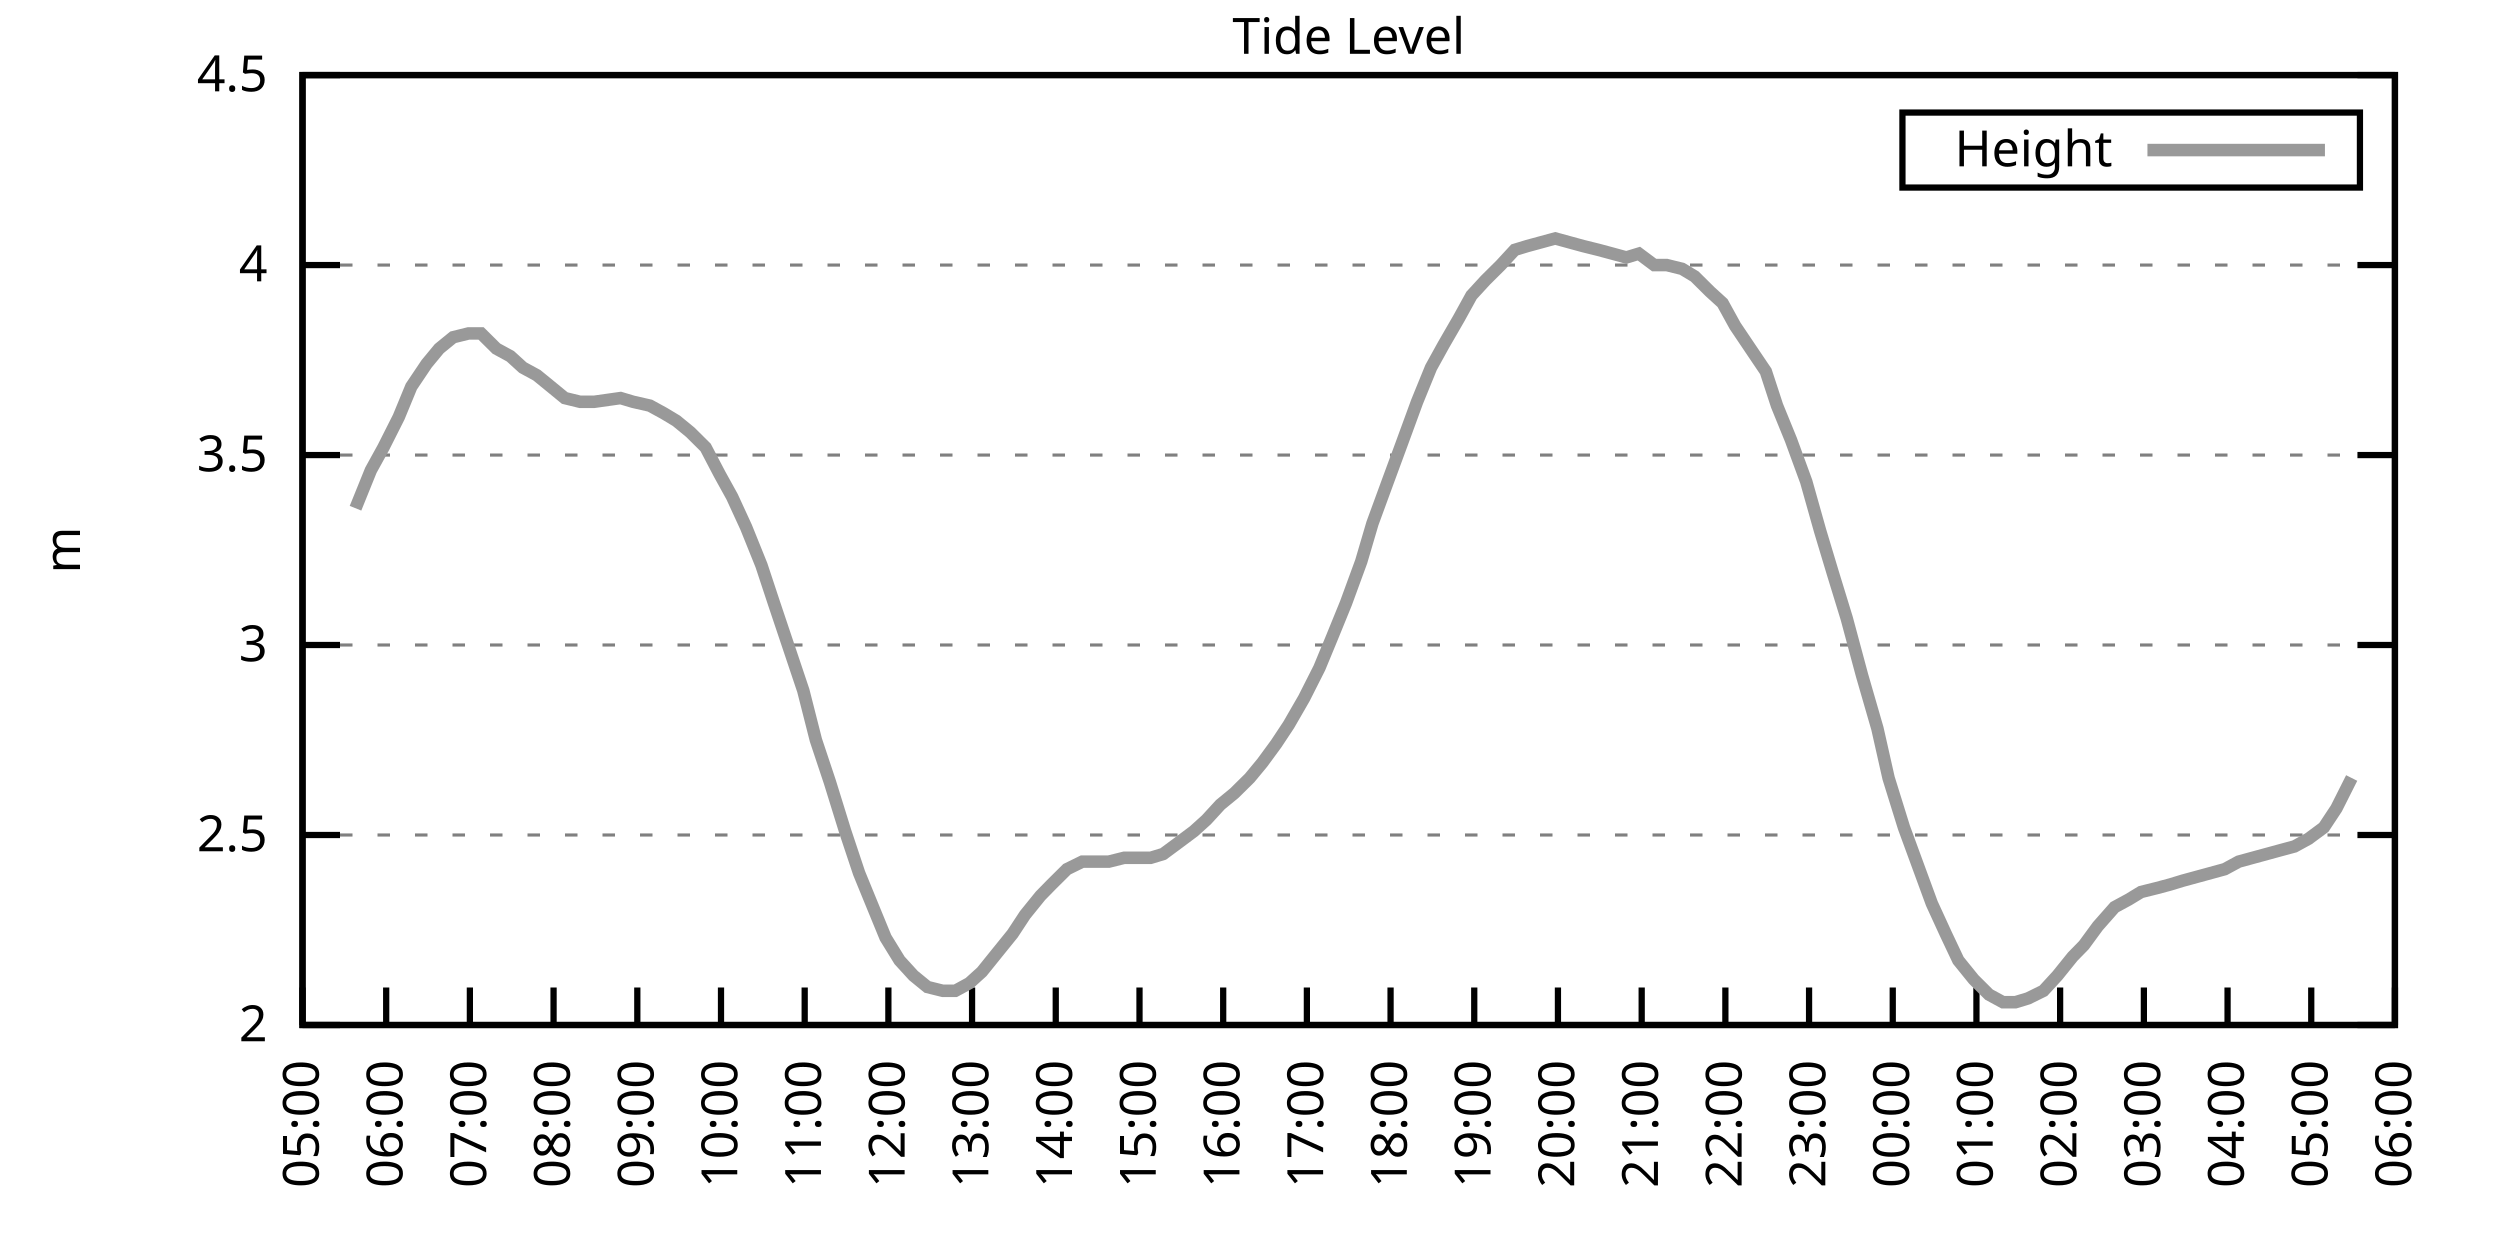
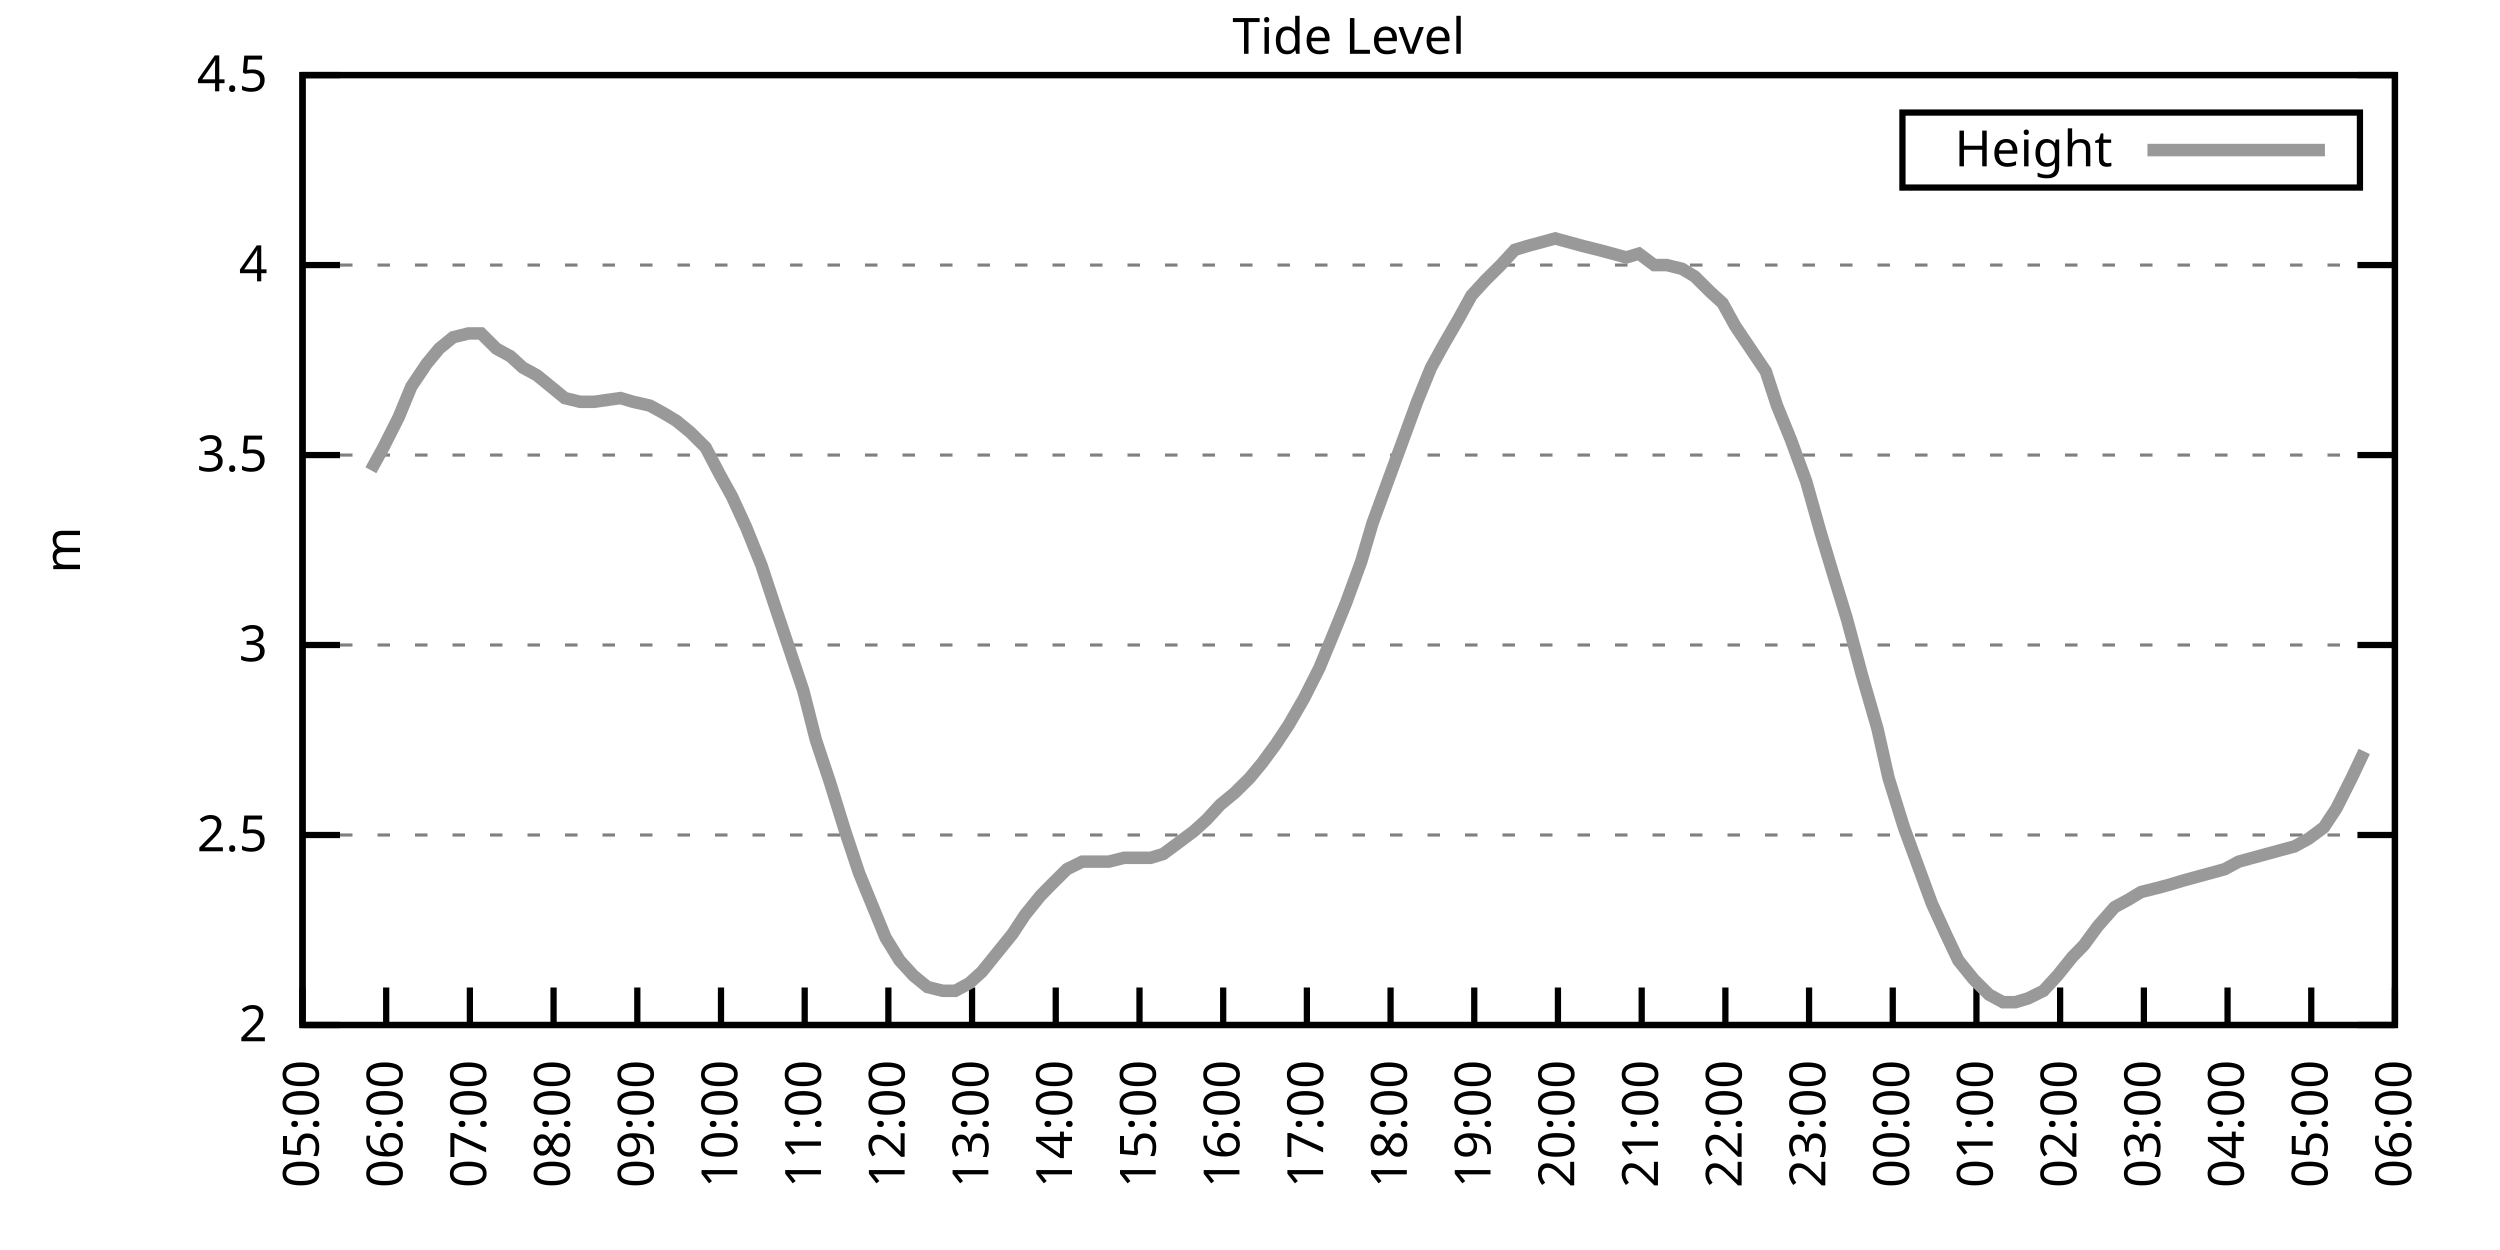
<svg xmlns="http://www.w3.org/2000/svg" xmlns:xlink="http://www.w3.org/1999/xlink" width="400" height="200" viewBox="0 0 400 200">
  <g id="gnuplot_canvas">
    <rect x="0" y="0" width="400" height="200" fill="none" />
    <defs>
      <circle id="gpDot" r="0.5" stroke-width="0.5" stroke="currentColor" />
      <path id="gpPt0" stroke-width="0.333" stroke="currentColor" d="M-1,0 h2 M0,-1 v2" />
      <path id="gpPt1" stroke-width="0.333" stroke="currentColor" d="M-1,-1 L1,1 M1,-1 L-1,1" />
      <path id="gpPt2" stroke-width="0.333" stroke="currentColor" d="M-1,0 L1,0 M0,-1 L0,1 M-1,-1 L1,1 M-1,1 L1,-1" />
      <rect id="gpPt3" stroke-width="0.333" stroke="currentColor" x="-1" y="-1" width="2" height="2" />
      <rect id="gpPt4" stroke-width="0.333" stroke="currentColor" fill="currentColor" x="-1" y="-1" width="2" height="2" />
      <circle id="gpPt5" stroke-width="0.333" stroke="currentColor" cx="0" cy="0" r="1" />
      <use xlink:href="#gpPt5" id="gpPt6" fill="currentColor" stroke="none" />
      <path id="gpPt7" stroke-width="0.333" stroke="currentColor" d="M0,-1.33 L-1.33,0.67 L1.33,0.67 z" />
      <use xlink:href="#gpPt7" id="gpPt8" fill="currentColor" stroke="none" />
      <use xlink:href="#gpPt7" id="gpPt9" stroke="currentColor" transform="rotate(180)" />
      <use xlink:href="#gpPt9" id="gpPt10" fill="currentColor" stroke="none" />
      <use xlink:href="#gpPt3" id="gpPt11" stroke="currentColor" transform="rotate(45)" />
      <use xlink:href="#gpPt11" id="gpPt12" fill="currentColor" stroke="none" />
      <path id="gpPt13" stroke-width="0.333" stroke="currentColor" d="M0,1.330 L1.265,0.411 L0.782,-1.067 L-0.782,-1.076 L-1.265,0.411 z" />
      <use xlink:href="#gpPt13" id="gpPt14" fill="currentColor" stroke="none" />
      <filter id="textbox" filterUnits="objectBoundingBox" x="0" y="0" height="1" width="1">
        <feFlood flood-color="white" flood-opacity="1" result="bgnd" />
        <feComposite in="SourceGraphic" in2="bgnd" operator="atop" />
      </filter>
      <filter id="greybox" filterUnits="objectBoundingBox" x="0" y="0" height="1" width="1">
        <feFlood flood-color="lightgrey" flood-opacity="1" result="grey" />
        <feComposite in="SourceGraphic" in2="grey" operator="atop" />
      </filter>
    </defs>
    <g fill="none" color="white" stroke="currentColor" stroke-width="1.00" stroke-linecap="butt" stroke-linejoin="miter">
</g>
    <g fill="none" color="black" stroke="currentColor" stroke-width="1.00" stroke-linecap="butt" stroke-linejoin="miter">
      <g stroke="none" shape-rendering="crispEdges">
        <polygon fill="rgb(255, 255, 255)" points="48.40,164.00 383.18,164.00 383.18,12.02 48.40,12.02 " />
      </g>
    </g>
    <g fill="none" color="black" stroke="currentColor" stroke-width="1.00" stroke-linecap="butt" stroke-linejoin="miter">
</g>
    <g fill="none" color="black" stroke="black" stroke-width="0.50" stroke-linecap="butt" stroke-linejoin="miter">
</g>
    <g fill="none" color="gray" stroke="currentColor" stroke-width="0.50" stroke-linecap="butt" stroke-linejoin="miter">
      <path stroke="gray" stroke-dasharray="2,4" class="gridline" d="M48.40,164.00 L383.19,164.00  " />
    </g>
    <g fill="none" color="gray" stroke="gray" stroke-width="1.00" stroke-linecap="butt" stroke-linejoin="miter">
</g>
    <g fill="none" color="black" stroke="currentColor" stroke-width="1.00" stroke-linecap="butt" stroke-linejoin="miter">
      <path stroke="black" d="M48.40,164.00 L54.40,164.00 M383.19,164.00 L377.19,164.00  " />
      <g transform="translate(42.80,166.60)" stroke="none" fill="black" font-family="Sans" font-size="8.00" text-anchor="end">
        <text>
          <tspan font-family="Sans"> 2</tspan>
        </text>
      </g>
    </g>
    <g fill="none" color="black" stroke="currentColor" stroke-width="1.00" stroke-linecap="butt" stroke-linejoin="miter">
</g>
    <g fill="none" color="black" stroke="black" stroke-width="0.50" stroke-linecap="butt" stroke-linejoin="miter">
</g>
    <g fill="none" color="gray" stroke="currentColor" stroke-width="0.50" stroke-linecap="butt" stroke-linejoin="miter">
      <path stroke="gray" stroke-dasharray="2,4" class="gridline" d="M48.40,133.60 L383.19,133.60  " />
    </g>
    <g fill="none" color="gray" stroke="gray" stroke-width="1.00" stroke-linecap="butt" stroke-linejoin="miter">
</g>
    <g fill="none" color="black" stroke="currentColor" stroke-width="1.00" stroke-linecap="butt" stroke-linejoin="miter">
      <path stroke="black" d="M48.40,133.60 L54.40,133.60 M383.19,133.60 L377.19,133.60  " />
      <g transform="translate(42.80,136.20)" stroke="none" fill="black" font-family="Sans" font-size="8.00" text-anchor="end">
        <text>
          <tspan font-family="Sans"> 2.5</tspan>
        </text>
      </g>
    </g>
    <g fill="none" color="black" stroke="currentColor" stroke-width="1.00" stroke-linecap="butt" stroke-linejoin="miter">
</g>
    <g fill="none" color="black" stroke="black" stroke-width="0.50" stroke-linecap="butt" stroke-linejoin="miter">
</g>
    <g fill="none" color="gray" stroke="currentColor" stroke-width="0.50" stroke-linecap="butt" stroke-linejoin="miter">
      <path stroke="gray" stroke-dasharray="2,4" class="gridline" d="M48.40,103.20 L383.19,103.20  " />
    </g>
    <g fill="none" color="gray" stroke="gray" stroke-width="1.00" stroke-linecap="butt" stroke-linejoin="miter">
</g>
    <g fill="none" color="black" stroke="currentColor" stroke-width="1.00" stroke-linecap="butt" stroke-linejoin="miter">
      <path stroke="black" d="M48.40,103.20 L54.40,103.20 M383.19,103.20 L377.19,103.20  " />
      <g transform="translate(42.80,105.80)" stroke="none" fill="black" font-family="Sans" font-size="8.00" text-anchor="end">
        <text>
          <tspan font-family="Sans"> 3</tspan>
        </text>
      </g>
    </g>
    <g fill="none" color="black" stroke="currentColor" stroke-width="1.00" stroke-linecap="butt" stroke-linejoin="miter">
</g>
    <g fill="none" color="black" stroke="black" stroke-width="0.50" stroke-linecap="butt" stroke-linejoin="miter">
</g>
    <g fill="none" color="gray" stroke="currentColor" stroke-width="0.50" stroke-linecap="butt" stroke-linejoin="miter">
      <path stroke="gray" stroke-dasharray="2,4" class="gridline" d="M48.40,72.81 L383.19,72.81  " />
    </g>
    <g fill="none" color="gray" stroke="gray" stroke-width="1.00" stroke-linecap="butt" stroke-linejoin="miter">
</g>
    <g fill="none" color="black" stroke="currentColor" stroke-width="1.00" stroke-linecap="butt" stroke-linejoin="miter">
      <path stroke="black" d="M48.40,72.81 L54.40,72.81 M383.19,72.81 L377.19,72.81  " />
      <g transform="translate(42.80,75.41)" stroke="none" fill="black" font-family="Sans" font-size="8.00" text-anchor="end">
        <text>
          <tspan font-family="Sans"> 3.5</tspan>
        </text>
      </g>
    </g>
    <g fill="none" color="black" stroke="currentColor" stroke-width="1.00" stroke-linecap="butt" stroke-linejoin="miter">
</g>
    <g fill="none" color="black" stroke="black" stroke-width="0.50" stroke-linecap="butt" stroke-linejoin="miter">
</g>
    <g fill="none" color="gray" stroke="currentColor" stroke-width="0.50" stroke-linecap="butt" stroke-linejoin="miter">
      <path stroke="gray" stroke-dasharray="2,4" class="gridline" d="M48.40,42.41 L383.19,42.41  " />
    </g>
    <g fill="none" color="gray" stroke="gray" stroke-width="1.00" stroke-linecap="butt" stroke-linejoin="miter">
</g>
    <g fill="none" color="black" stroke="currentColor" stroke-width="1.00" stroke-linecap="butt" stroke-linejoin="miter">
      <path stroke="black" d="M48.40,42.41 L54.40,42.41 M383.19,42.41 L377.19,42.41  " />
      <g transform="translate(42.80,45.01)" stroke="none" fill="black" font-family="Sans" font-size="8.00" text-anchor="end">
        <text>
          <tspan font-family="Sans"> 4</tspan>
        </text>
      </g>
    </g>
    <g fill="none" color="black" stroke="currentColor" stroke-width="1.00" stroke-linecap="butt" stroke-linejoin="miter">
</g>
    <g fill="none" color="black" stroke="black" stroke-width="0.50" stroke-linecap="butt" stroke-linejoin="miter">
</g>
    <g fill="none" color="gray" stroke="currentColor" stroke-width="0.50" stroke-linecap="butt" stroke-linejoin="miter">
      <path stroke="gray" stroke-dasharray="2,4" class="gridline" d="M48.40,12.01 L383.19,12.01  " />
    </g>
    <g fill="none" color="gray" stroke="gray" stroke-width="1.00" stroke-linecap="butt" stroke-linejoin="miter">
</g>
    <g fill="none" color="black" stroke="currentColor" stroke-width="1.00" stroke-linecap="butt" stroke-linejoin="miter">
      <path stroke="black" d="M48.40,12.01 L54.40,12.01 M383.19,12.01 L377.19,12.01  " />
      <g transform="translate(42.80,14.61)" stroke="none" fill="black" font-family="Sans" font-size="8.00" text-anchor="end">
        <text>
          <tspan font-family="Sans"> 4.5</tspan>
        </text>
      </g>
    </g>
    <g fill="none" color="black" stroke="currentColor" stroke-width="1.00" stroke-linecap="butt" stroke-linejoin="miter">
      <path stroke="black" d="M48.40,164.00 L48.40,158.00  " />
      <g transform="translate(51.00,169.60) rotate(270.00)" stroke="none" fill="black" font-family="Sans" font-size="8.00" text-anchor="end">
        <text>
          <tspan font-family="Sans">05:00</tspan>
        </text>
      </g>
    </g>
    <g fill="none" color="black" stroke="currentColor" stroke-width="1.00" stroke-linecap="butt" stroke-linejoin="miter">
      <path stroke="black" d="M61.79,164.00 L61.79,158.00  " />
      <g transform="translate(64.39,169.60) rotate(270.00)" stroke="none" fill="black" font-family="Sans" font-size="8.00" text-anchor="end">
        <text>
          <tspan font-family="Sans">06:00</tspan>
        </text>
      </g>
    </g>
    <g fill="none" color="black" stroke="currentColor" stroke-width="1.00" stroke-linecap="butt" stroke-linejoin="miter">
      <path stroke="black" d="M75.18,164.00 L75.18,158.00  " />
      <g transform="translate(77.78,169.60) rotate(270.00)" stroke="none" fill="black" font-family="Sans" font-size="8.00" text-anchor="end">
        <text>
          <tspan font-family="Sans">07:00</tspan>
        </text>
      </g>
    </g>
    <g fill="none" color="black" stroke="currentColor" stroke-width="1.00" stroke-linecap="butt" stroke-linejoin="miter">
      <path stroke="black" d="M88.57,164.00 L88.57,158.00  " />
      <g transform="translate(91.17,169.60) rotate(270.00)" stroke="none" fill="black" font-family="Sans" font-size="8.00" text-anchor="end">
        <text>
          <tspan font-family="Sans">08:00</tspan>
        </text>
      </g>
    </g>
    <g fill="none" color="black" stroke="currentColor" stroke-width="1.00" stroke-linecap="butt" stroke-linejoin="miter">
      <path stroke="black" d="M101.97,164.00 L101.97,158.00  " />
      <g transform="translate(104.57,169.60) rotate(270.00)" stroke="none" fill="black" font-family="Sans" font-size="8.00" text-anchor="end">
        <text>
          <tspan font-family="Sans">09:00</tspan>
        </text>
      </g>
    </g>
    <g fill="none" color="black" stroke="currentColor" stroke-width="1.00" stroke-linecap="butt" stroke-linejoin="miter">
      <path stroke="black" d="M115.36,164.00 L115.36,158.00  " />
      <g transform="translate(117.96,169.60) rotate(270.00)" stroke="none" fill="black" font-family="Sans" font-size="8.00" text-anchor="end">
        <text>
          <tspan font-family="Sans">10:00</tspan>
        </text>
      </g>
    </g>
    <g fill="none" color="black" stroke="currentColor" stroke-width="1.00" stroke-linecap="butt" stroke-linejoin="miter">
      <path stroke="black" d="M128.75,164.00 L128.75,158.00  " />
      <g transform="translate(131.35,169.60) rotate(270.00)" stroke="none" fill="black" font-family="Sans" font-size="8.00" text-anchor="end">
        <text>
          <tspan font-family="Sans">11:00</tspan>
        </text>
      </g>
    </g>
    <g fill="none" color="black" stroke="currentColor" stroke-width="1.00" stroke-linecap="butt" stroke-linejoin="miter">
      <path stroke="black" d="M142.14,164.00 L142.14,158.00  " />
      <g transform="translate(144.74,169.60) rotate(270.00)" stroke="none" fill="black" font-family="Sans" font-size="8.00" text-anchor="end">
        <text>
          <tspan font-family="Sans">12:00</tspan>
        </text>
      </g>
    </g>
    <g fill="none" color="black" stroke="currentColor" stroke-width="1.00" stroke-linecap="butt" stroke-linejoin="miter">
      <path stroke="black" d="M155.53,164.00 L155.53,158.00  " />
      <g transform="translate(158.13,169.60) rotate(270.00)" stroke="none" fill="black" font-family="Sans" font-size="8.00" text-anchor="end">
        <text>
          <tspan font-family="Sans">13:00</tspan>
        </text>
      </g>
    </g>
    <g fill="none" color="black" stroke="currentColor" stroke-width="1.00" stroke-linecap="butt" stroke-linejoin="miter">
      <path stroke="black" d="M168.92,164.00 L168.92,158.00  " />
      <g transform="translate(171.52,169.60) rotate(270.00)" stroke="none" fill="black" font-family="Sans" font-size="8.00" text-anchor="end">
        <text>
          <tspan font-family="Sans">14:00</tspan>
        </text>
      </g>
    </g>
    <g fill="none" color="black" stroke="currentColor" stroke-width="1.00" stroke-linecap="butt" stroke-linejoin="miter">
      <path stroke="black" d="M182.32,164.00 L182.32,158.00  " />
      <g transform="translate(184.92,169.60) rotate(270.00)" stroke="none" fill="black" font-family="Sans" font-size="8.00" text-anchor="end">
        <text>
          <tspan font-family="Sans">15:00</tspan>
        </text>
      </g>
    </g>
    <g fill="none" color="black" stroke="currentColor" stroke-width="1.00" stroke-linecap="butt" stroke-linejoin="miter">
      <path stroke="black" d="M195.71,164.00 L195.71,158.00  " />
      <g transform="translate(198.31,169.60) rotate(270.00)" stroke="none" fill="black" font-family="Sans" font-size="8.00" text-anchor="end">
        <text>
          <tspan font-family="Sans">16:00</tspan>
        </text>
      </g>
    </g>
    <g fill="none" color="black" stroke="currentColor" stroke-width="1.00" stroke-linecap="butt" stroke-linejoin="miter">
      <path stroke="black" d="M209.10,164.00 L209.10,158.00  " />
      <g transform="translate(211.70,169.60) rotate(270.00)" stroke="none" fill="black" font-family="Sans" font-size="8.00" text-anchor="end">
        <text>
          <tspan font-family="Sans">17:00</tspan>
        </text>
      </g>
    </g>
    <g fill="none" color="black" stroke="currentColor" stroke-width="1.00" stroke-linecap="butt" stroke-linejoin="miter">
      <path stroke="black" d="M222.49,164.00 L222.49,158.00  " />
      <g transform="translate(225.09,169.60) rotate(270.00)" stroke="none" fill="black" font-family="Sans" font-size="8.00" text-anchor="end">
        <text>
          <tspan font-family="Sans">18:00</tspan>
        </text>
      </g>
    </g>
    <g fill="none" color="black" stroke="currentColor" stroke-width="1.00" stroke-linecap="butt" stroke-linejoin="miter">
      <path stroke="black" d="M235.88,164.00 L235.88,158.00  " />
      <g transform="translate(238.48,169.60) rotate(270.00)" stroke="none" fill="black" font-family="Sans" font-size="8.00" text-anchor="end">
        <text>
          <tspan font-family="Sans">19:00</tspan>
        </text>
      </g>
    </g>
    <g fill="none" color="black" stroke="currentColor" stroke-width="1.00" stroke-linecap="butt" stroke-linejoin="miter">
      <path stroke="black" d="M249.27,164.00 L249.27,158.00  " />
      <g transform="translate(251.87,169.60) rotate(270.00)" stroke="none" fill="black" font-family="Sans" font-size="8.00" text-anchor="end">
        <text>
          <tspan font-family="Sans">20:00</tspan>
        </text>
      </g>
    </g>
    <g fill="none" color="black" stroke="currentColor" stroke-width="1.00" stroke-linecap="butt" stroke-linejoin="miter">
      <path stroke="black" d="M262.67,164.00 L262.67,158.00  " />
      <g transform="translate(265.27,169.60) rotate(270.00)" stroke="none" fill="black" font-family="Sans" font-size="8.00" text-anchor="end">
        <text>
          <tspan font-family="Sans">21:00</tspan>
        </text>
      </g>
    </g>
    <g fill="none" color="black" stroke="currentColor" stroke-width="1.00" stroke-linecap="butt" stroke-linejoin="miter">
      <path stroke="black" d="M276.06,164.00 L276.06,158.00  " />
      <g transform="translate(278.66,169.60) rotate(270.00)" stroke="none" fill="black" font-family="Sans" font-size="8.00" text-anchor="end">
        <text>
          <tspan font-family="Sans">22:00</tspan>
        </text>
      </g>
    </g>
    <g fill="none" color="black" stroke="currentColor" stroke-width="1.00" stroke-linecap="butt" stroke-linejoin="miter">
      <path stroke="black" d="M289.45,164.00 L289.45,158.00  " />
      <g transform="translate(292.05,169.60) rotate(270.00)" stroke="none" fill="black" font-family="Sans" font-size="8.00" text-anchor="end">
        <text>
          <tspan font-family="Sans">23:00</tspan>
        </text>
      </g>
    </g>
    <g fill="none" color="black" stroke="currentColor" stroke-width="1.00" stroke-linecap="butt" stroke-linejoin="miter">
      <path stroke="black" d="M302.84,164.00 L302.84,158.00  " />
      <g transform="translate(305.44,169.60) rotate(270.00)" stroke="none" fill="black" font-family="Sans" font-size="8.00" text-anchor="end">
        <text>
          <tspan font-family="Sans">00:00</tspan>
        </text>
      </g>
    </g>
    <g fill="none" color="black" stroke="currentColor" stroke-width="1.00" stroke-linecap="butt" stroke-linejoin="miter">
      <path stroke="black" d="M316.23,164.00 L316.23,158.00  " />
      <g transform="translate(318.83,169.60) rotate(270.00)" stroke="none" fill="black" font-family="Sans" font-size="8.00" text-anchor="end">
        <text>
          <tspan font-family="Sans">01:00</tspan>
        </text>
      </g>
    </g>
    <g fill="none" color="black" stroke="currentColor" stroke-width="1.00" stroke-linecap="butt" stroke-linejoin="miter">
      <path stroke="black" d="M329.62,164.00 L329.62,158.00  " />
      <g transform="translate(332.22,169.60) rotate(270.00)" stroke="none" fill="black" font-family="Sans" font-size="8.00" text-anchor="end">
        <text>
          <tspan font-family="Sans">02:00</tspan>
        </text>
      </g>
    </g>
    <g fill="none" color="black" stroke="currentColor" stroke-width="1.00" stroke-linecap="butt" stroke-linejoin="miter">
      <path stroke="black" d="M343.02,164.00 L343.02,158.00  " />
      <g transform="translate(345.62,169.60) rotate(270.00)" stroke="none" fill="black" font-family="Sans" font-size="8.00" text-anchor="end">
        <text>
          <tspan font-family="Sans">03:00</tspan>
        </text>
      </g>
    </g>
    <g fill="none" color="black" stroke="currentColor" stroke-width="1.00" stroke-linecap="butt" stroke-linejoin="miter">
      <path stroke="black" d="M356.41,164.00 L356.41,158.00  " />
      <g transform="translate(359.01,169.60) rotate(270.00)" stroke="none" fill="black" font-family="Sans" font-size="8.00" text-anchor="end">
        <text>
          <tspan font-family="Sans">04:00</tspan>
        </text>
      </g>
    </g>
    <g fill="none" color="black" stroke="currentColor" stroke-width="1.00" stroke-linecap="butt" stroke-linejoin="miter">
      <path stroke="black" d="M369.80,164.00 L369.80,158.00  " />
      <g transform="translate(372.40,169.60) rotate(270.00)" stroke="none" fill="black" font-family="Sans" font-size="8.00" text-anchor="end">
        <text>
          <tspan font-family="Sans">05:00</tspan>
        </text>
      </g>
    </g>
    <g fill="none" color="black" stroke="currentColor" stroke-width="1.00" stroke-linecap="butt" stroke-linejoin="miter">
      <path stroke="black" d="M383.19,164.00 L383.19,158.00  " />
      <g transform="translate(385.79,169.60) rotate(270.00)" stroke="none" fill="black" font-family="Sans" font-size="8.00" text-anchor="end">
        <text>
          <tspan font-family="Sans">06:00</tspan>
        </text>
      </g>
    </g>
    <g fill="none" color="black" stroke="currentColor" stroke-width="1.00" stroke-linecap="butt" stroke-linejoin="miter">
</g>
    <g fill="none" color="black" stroke="currentColor" stroke-width="1.00" stroke-linecap="butt" stroke-linejoin="miter">
      <path stroke="black" d="M48.40,12.01 L48.40,164.00 L383.19,164.00 L383.19,12.01 L48.40,12.01 Z  " />
    </g>
    <g fill="none" color="black" stroke="currentColor" stroke-width="1.00" stroke-linecap="butt" stroke-linejoin="miter">
</g>
    <g fill="none" color="black" stroke="currentColor" stroke-width="1.00" stroke-linecap="butt" stroke-linejoin="miter">
      <path stroke="black" d="M304.39,30.01 L304.39,18.01 L377.59,18.01 L377.59,30.01 L304.39,30.01 Z  " />
    </g>
    <g id="Tide_level_plot_1">
      <g fill="none" color="white" stroke="black" stroke-width="2.00" stroke-linecap="butt" stroke-linejoin="miter">
</g>
      <g fill="none" color="black" stroke="currentColor" stroke-width="2.00" stroke-linecap="butt" stroke-linejoin="miter">
        <g transform="translate(337.99,26.61)" stroke="none" fill="black" font-family="Sans" font-size="8.00" text-anchor="end">
          <text>
            <tspan font-family="Sans">Height</tspan>
          </text>
        </g>
      </g>
      <g fill="none" color="black" stroke="currentColor" stroke-width="2.00" stroke-linecap="butt" stroke-linejoin="miter">
-         <path stroke="rgb(153, 153, 153)" d="M343.59,24.01 L371.99,24.01 M56.88,81.32 L59.34,75.24 L61.35,71.59 L63.80,66.73 L65.81,61.86 L68.26,58.21   L70.27,55.78 L72.50,53.96 L74.96,53.35 L76.97,53.35 L79.42,55.78 L81.66,57.00 L83.66,58.82 L85.90,60.04   L88.13,61.86 L90.36,63.69 L92.82,64.29 L95.05,64.29 L99.29,63.69 L101.30,64.29 L103.98,64.90 L106.21,66.12   L108.22,67.33 L110.45,69.16 L112.90,71.59 L115.13,75.85 L117.14,79.49 L119.38,84.36 L121.83,90.44 L123.84,96.52   L128.53,110.50 L130.54,118.40 L132.77,125.09 L135.22,132.99 L137.45,139.68 L139.69,145.15 L141.69,150.02 L143.93,153.66   L146.16,156.10 L148.39,157.92 L150.85,158.53 L152.85,158.53 L155.09,157.31 L157.10,155.49 L159.55,152.45 L162.01,149.41   L164.01,146.37 L166.47,143.33 L168.25,141.51 L170.71,139.07 L173.17,137.86 L175.17,137.86 L177.41,137.86 L179.86,137.25   L182.09,137.25 L184.10,137.25 L186.11,136.64 L188.57,134.82 L191.02,132.99 L193.03,131.17 L195.26,128.74 L197.49,126.91   L199.95,124.48 L201.96,122.05 L204.19,119.01 L206.20,115.97 L208.65,111.72 L211.11,106.85 L213.12,101.99 L215.35,96.52   L217.80,89.83 L219.59,83.75 L222.04,77.06 L224.28,70.98 L226.73,64.29 L228.96,58.82 L230.97,55.18 L233.43,50.92   L235.44,47.27 L237.67,44.84 L240.12,42.41 L242.36,39.98 L244.36,39.37 L246.60,38.76 L248.83,38.15 L251.06,38.76   L253.29,39.37 L255.75,39.98 L257.98,40.58 L260.21,41.19 L262.22,40.58 L264.67,42.41 L266.68,42.41 L269.14,43.02   L271.15,44.23 L273.60,46.66 L275.61,48.49 L277.62,52.14 L280.07,55.78 L282.53,59.43 L284.32,64.90 L286.55,70.37   L289.00,77.06 L291.23,84.97 L293.24,91.65 L295.48,98.95 L297.93,108.07 L300.39,116.58 L302.17,124.48 L304.63,132.39   L307.08,139.07 L309.09,144.55 L311.32,149.41 L313.33,153.66 L315.79,156.70 L318.24,159.14 L320.47,160.35 L322.48,160.35   L324.49,159.74 L326.95,158.53 L329.18,156.10 L331.63,153.06 L333.42,151.23 L335.65,148.19 L338.33,145.15 L340.56,143.94   L342.57,142.72 L345.02,142.11 L347.26,141.51 L349.26,140.90 L351.50,140.29 L353.73,139.68 L355.96,139.07 L358.19,137.86   L360.42,137.25 L362.66,136.64 L364.89,136.03 L367.12,135.43 L369.35,134.21 L371.81,132.39 L373.82,129.35 L376.27,124.48    " />
+         <path stroke="rgb(153, 153, 153)" d="M343.59,24.01 L371.99,24.01 M59.34,75.24 L61.35,71.59 L63.80,66.73 L65.81,61.86 L68.26,58.21 L70.27,55.78   L72.50,53.96 L74.96,53.35 L76.97,53.35 L79.42,55.78 L81.66,57.00 L83.66,58.82 L85.90,60.04 L88.13,61.86   L90.36,63.69 L92.82,64.29 L95.05,64.29 L99.29,63.69 L101.30,64.29 L103.98,64.90 L106.21,66.12 L108.22,67.33   L110.45,69.16 L112.90,71.59 L115.13,75.85 L117.14,79.49 L119.38,84.36 L121.83,90.44 L123.84,96.52 L128.53,110.50   L130.54,118.40 L132.77,125.09 L135.22,132.99 L137.45,139.68 L139.69,145.15 L141.69,150.02 L143.93,153.66 L146.16,156.10   L148.39,157.92 L150.85,158.53 L152.85,158.53 L155.09,157.31 L157.10,155.49 L159.55,152.45 L162.01,149.41 L164.01,146.37   L166.47,143.33 L168.25,141.51 L170.71,139.07 L173.17,137.86 L175.17,137.86 L177.41,137.86 L179.86,137.25 L182.09,137.25   L184.10,137.25 L186.11,136.64 L188.57,134.82 L191.02,132.99 L193.03,131.17 L195.26,128.74 L197.49,126.91 L199.95,124.48   L201.96,122.05 L204.19,119.01 L206.20,115.97 L208.65,111.72 L211.11,106.85 L213.12,101.99 L215.35,96.52 L217.80,89.83   L219.59,83.75 L222.04,77.06 L224.28,70.98 L226.73,64.29 L228.96,58.82 L230.97,55.18 L233.43,50.92 L235.44,47.27   L237.67,44.84 L240.12,42.41 L242.36,39.98 L244.36,39.37 L246.60,38.76 L248.83,38.15 L251.06,38.76 L253.29,39.37   L255.75,39.98 L257.98,40.58 L260.21,41.19 L262.22,40.58 L264.67,42.41 L266.68,42.41 L269.14,43.02 L271.15,44.23   L273.60,46.66 L275.61,48.49 L277.62,52.14 L280.07,55.78 L282.53,59.43 L284.32,64.90 L286.55,70.37 L289.00,77.06   L291.23,84.97 L293.24,91.65 L295.48,98.95 L297.93,108.07 L300.39,116.58 L302.17,124.48 L304.63,132.39 L307.08,139.07   L309.09,144.55 L311.32,149.41 L313.33,153.66 L315.79,156.70 L318.24,159.14 L320.47,160.35 L322.48,160.35 L324.49,159.74   L326.95,158.53 L329.18,156.10 L331.63,153.06 L333.42,151.23 L335.65,148.19 L338.33,145.15 L340.56,143.94 L342.57,142.72   L345.02,142.11 L347.26,141.51 L349.26,140.90 L351.50,140.29 L353.73,139.68 L355.96,139.07 L358.19,137.86 L360.42,137.25   L362.66,136.64 L364.89,136.03 L367.12,135.43 L369.35,134.21 L371.81,132.39 L373.82,129.35 L376.27,124.48 L378.28,120.23    " />
      </g>
    </g>
    <g fill="none" color="black" stroke="currentColor" stroke-width="2.00" stroke-linecap="butt" stroke-linejoin="miter">
</g>
    <g fill="none" color="black" stroke="black" stroke-width="1.00" stroke-linecap="butt" stroke-linejoin="miter">
</g>
    <g fill="none" color="black" stroke="currentColor" stroke-width="1.00" stroke-linecap="butt" stroke-linejoin="miter">
      <path stroke="black" d="M48.40,12.01 L48.40,164.00 L383.19,164.00 L383.19,12.01 L48.40,12.01 Z  " />
      <g transform="translate(12.80,88.01) rotate(270.00)" stroke="none" fill="black" font-family="Sans" font-size="8.00" text-anchor="middle">
        <text>
          <tspan font-family="Sans">m</tspan>
        </text>
      </g>
    </g>
    <g fill="none" color="black" stroke="currentColor" stroke-width="1.00" stroke-linecap="butt" stroke-linejoin="miter">
</g>
    <g fill="none" color="black" stroke="currentColor" stroke-width="1.00" stroke-linecap="butt" stroke-linejoin="miter">
      <g transform="translate(215.79,8.61)" stroke="none" fill="black" font-family="Sans" font-size="8.00" text-anchor="middle">
        <text>
          <tspan font-family="Sans">Tide Level</tspan>
        </text>
      </g>
    </g>
    <g fill="none" color="black" stroke="currentColor" stroke-width="1.00" stroke-linecap="butt" stroke-linejoin="miter">
</g>
  </g>
</svg>
